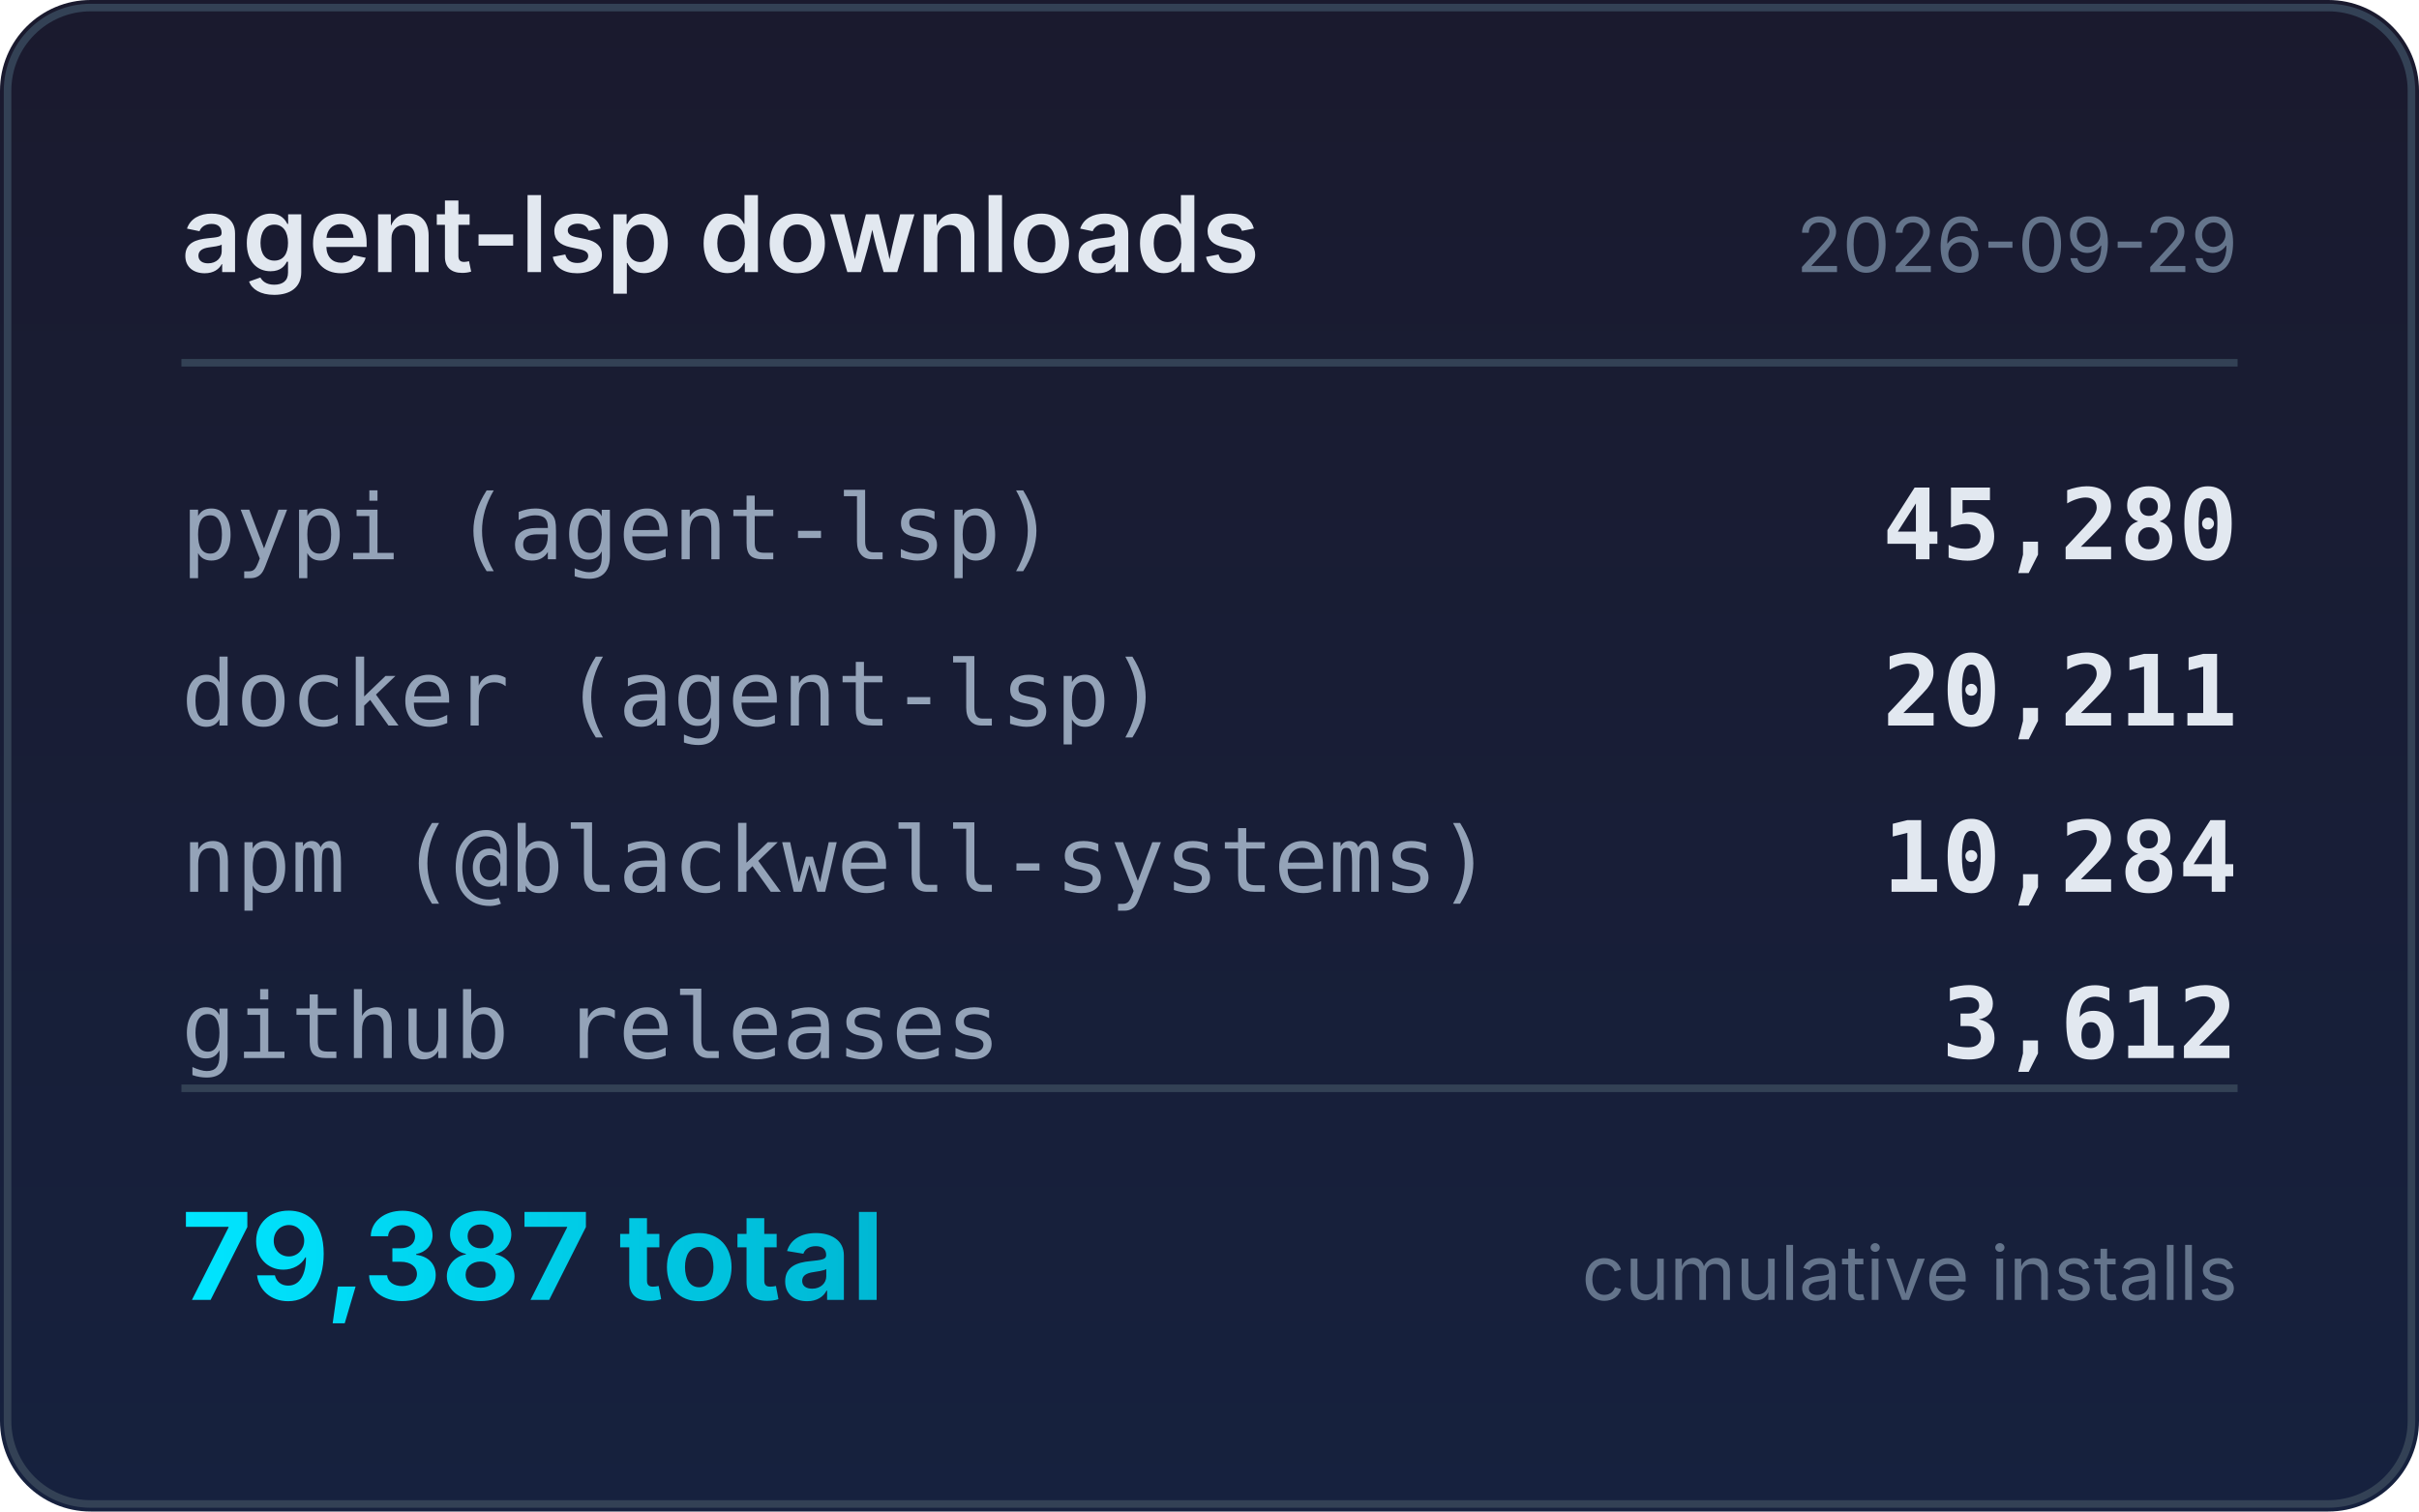
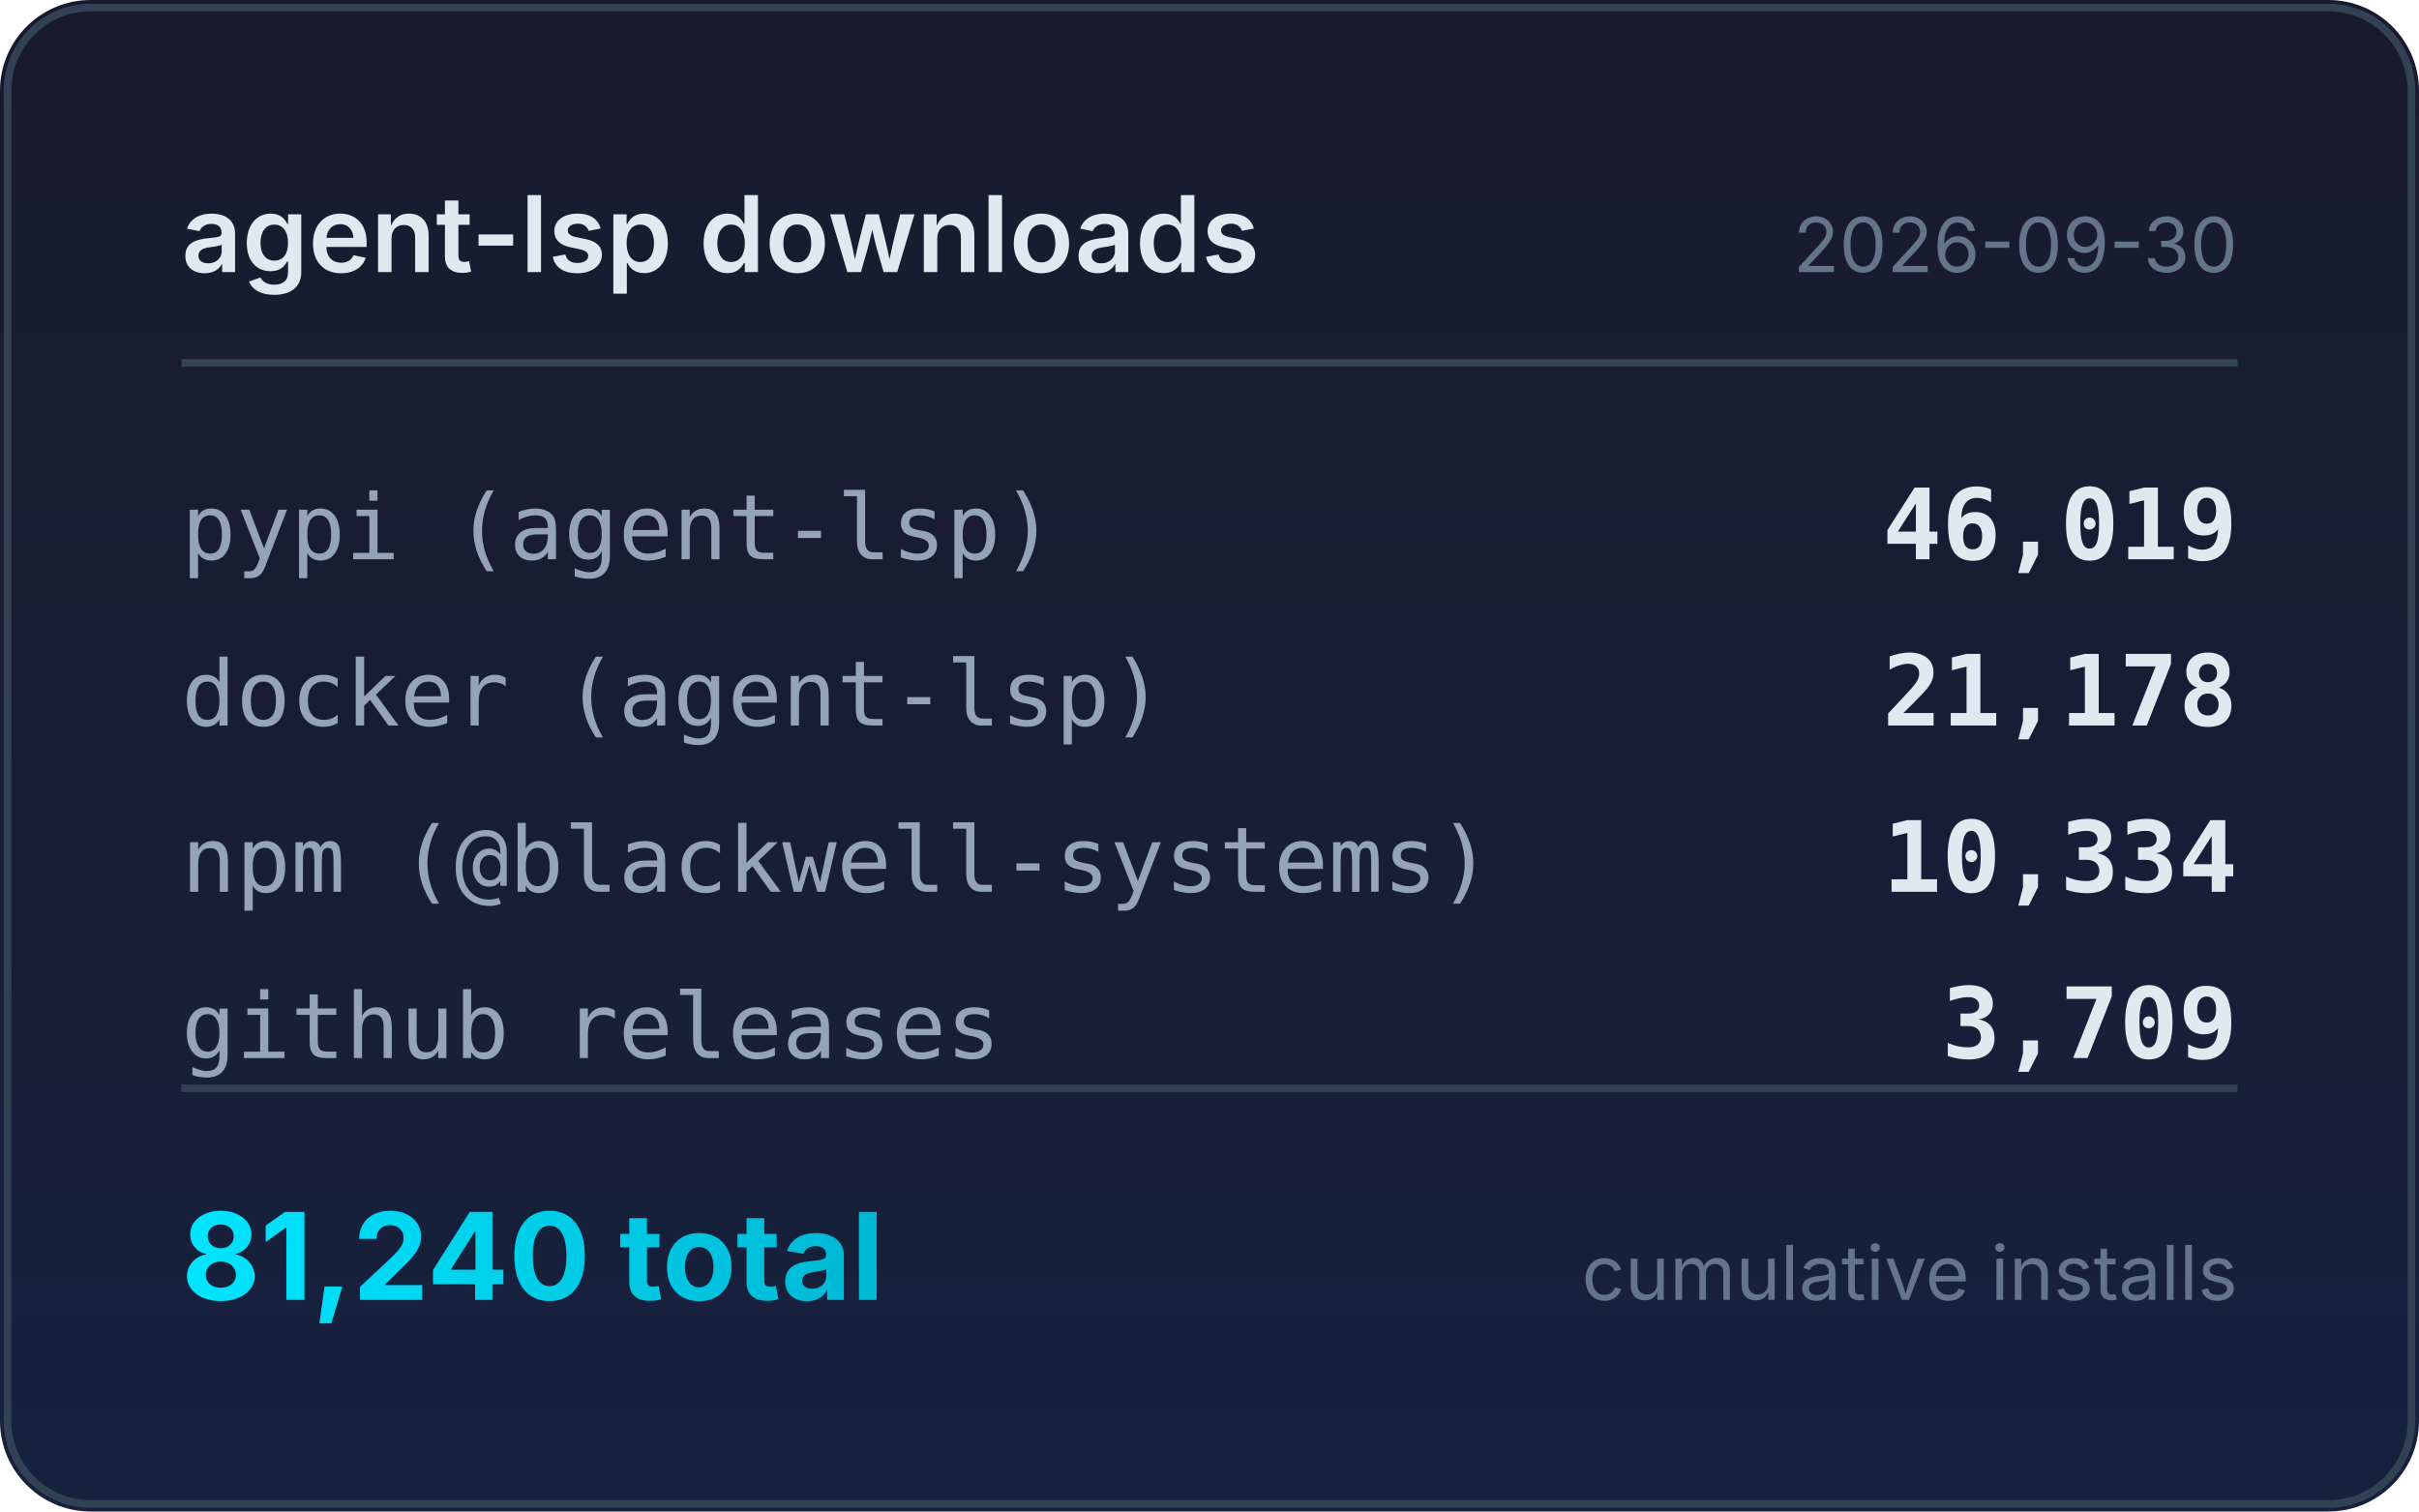
<svg xmlns="http://www.w3.org/2000/svg" width="320" height="200" viewBox="0 0 320 200">
  <defs>
    <linearGradient id="bg" x1="0" y1="0" x2="0" y2="1">
      <stop offset="0%" stop-color="#1a1a2e" />
      <stop offset="100%" stop-color="#16213e" />
    </linearGradient>
    <linearGradient id="accent" x1="0" y1="0" x2="1" y2="0">
      <stop offset="0%" stop-color="#00e5ff" />
      <stop offset="100%" stop-color="#00b8d4" />
    </linearGradient>
  </defs>
  <rect width="320" height="200" rx="12" fill="url(#bg)" />
  <rect x="1" y="1" width="318" height="198" rx="11" fill="none" stroke="#334155" stroke-width="1" />
  <text x="24" y="36" fill="#e2e8f0" font-family="system-ui,-apple-system,sans-serif" font-size="14" font-weight="600">agent-lsp downloads</text>
-   <text x="296" y="36" fill="#64748b" font-family="system-ui,-apple-system,sans-serif" font-size="10" text-anchor="end">2026-09-29</text>
+   <text x="296" y="36" fill="#64748b" font-family="system-ui,-apple-system,sans-serif" font-size="10" text-anchor="end">2026-09-30</text>
  <line x1="24" y1="48" x2="296" y2="48" stroke="#334155" stroke-width="1" />
  <text x="24" y="74" fill="#94a3b8" font-family="ui-monospace,monospace" font-size="12">pypi (agent-lsp)</text>
-   <text x="296" y="74" fill="#e2e8f0" font-family="ui-monospace,monospace" font-size="13" font-weight="600" text-anchor="end">45,280</text>
+   <text x="296" y="74" fill="#e2e8f0" font-family="ui-monospace,monospace" font-size="13" font-weight="600" text-anchor="end">46,019</text>
  <text x="24" y="96" fill="#94a3b8" font-family="ui-monospace,monospace" font-size="12">docker (agent-lsp)</text>
-   <text x="296" y="96" fill="#e2e8f0" font-family="ui-monospace,monospace" font-size="13" font-weight="600" text-anchor="end">20,211</text>
+   <text x="296" y="96" fill="#e2e8f0" font-family="ui-monospace,monospace" font-size="13" font-weight="600" text-anchor="end">21,178</text>
  <text x="24" y="118" fill="#94a3b8" font-family="ui-monospace,monospace" font-size="12">npm (@blackwell-systems)</text>
-   <text x="296" y="118" fill="#e2e8f0" font-family="ui-monospace,monospace" font-size="13" font-weight="600" text-anchor="end">10,284</text>
+   <text x="296" y="118" fill="#e2e8f0" font-family="ui-monospace,monospace" font-size="13" font-weight="600" text-anchor="end">10,334</text>
  <text x="24" y="140" fill="#94a3b8" font-family="ui-monospace,monospace" font-size="12">github releases</text>
-   <text x="296" y="140" fill="#e2e8f0" font-family="ui-monospace,monospace" font-size="13" font-weight="600" text-anchor="end">3,612</text>
+   <text x="296" y="140" fill="#e2e8f0" font-family="ui-monospace,monospace" font-size="13" font-weight="600" text-anchor="end">3,709</text>
  <line x1="24" y1="144" x2="296" y2="144" stroke="#334155" stroke-width="1" />
-   <text x="24" y="172" fill="url(#accent)" font-family="system-ui,-apple-system,sans-serif" font-size="16" font-weight="700">79,387 total</text>
+   <text x="24" y="172" fill="url(#accent)" font-family="system-ui,-apple-system,sans-serif" font-size="16" font-weight="700">81,240 total</text>
  <text x="296" y="172" fill="#64748b" font-family="system-ui,-apple-system,sans-serif" font-size="10" text-anchor="end">cumulative installs</text>
</svg>
